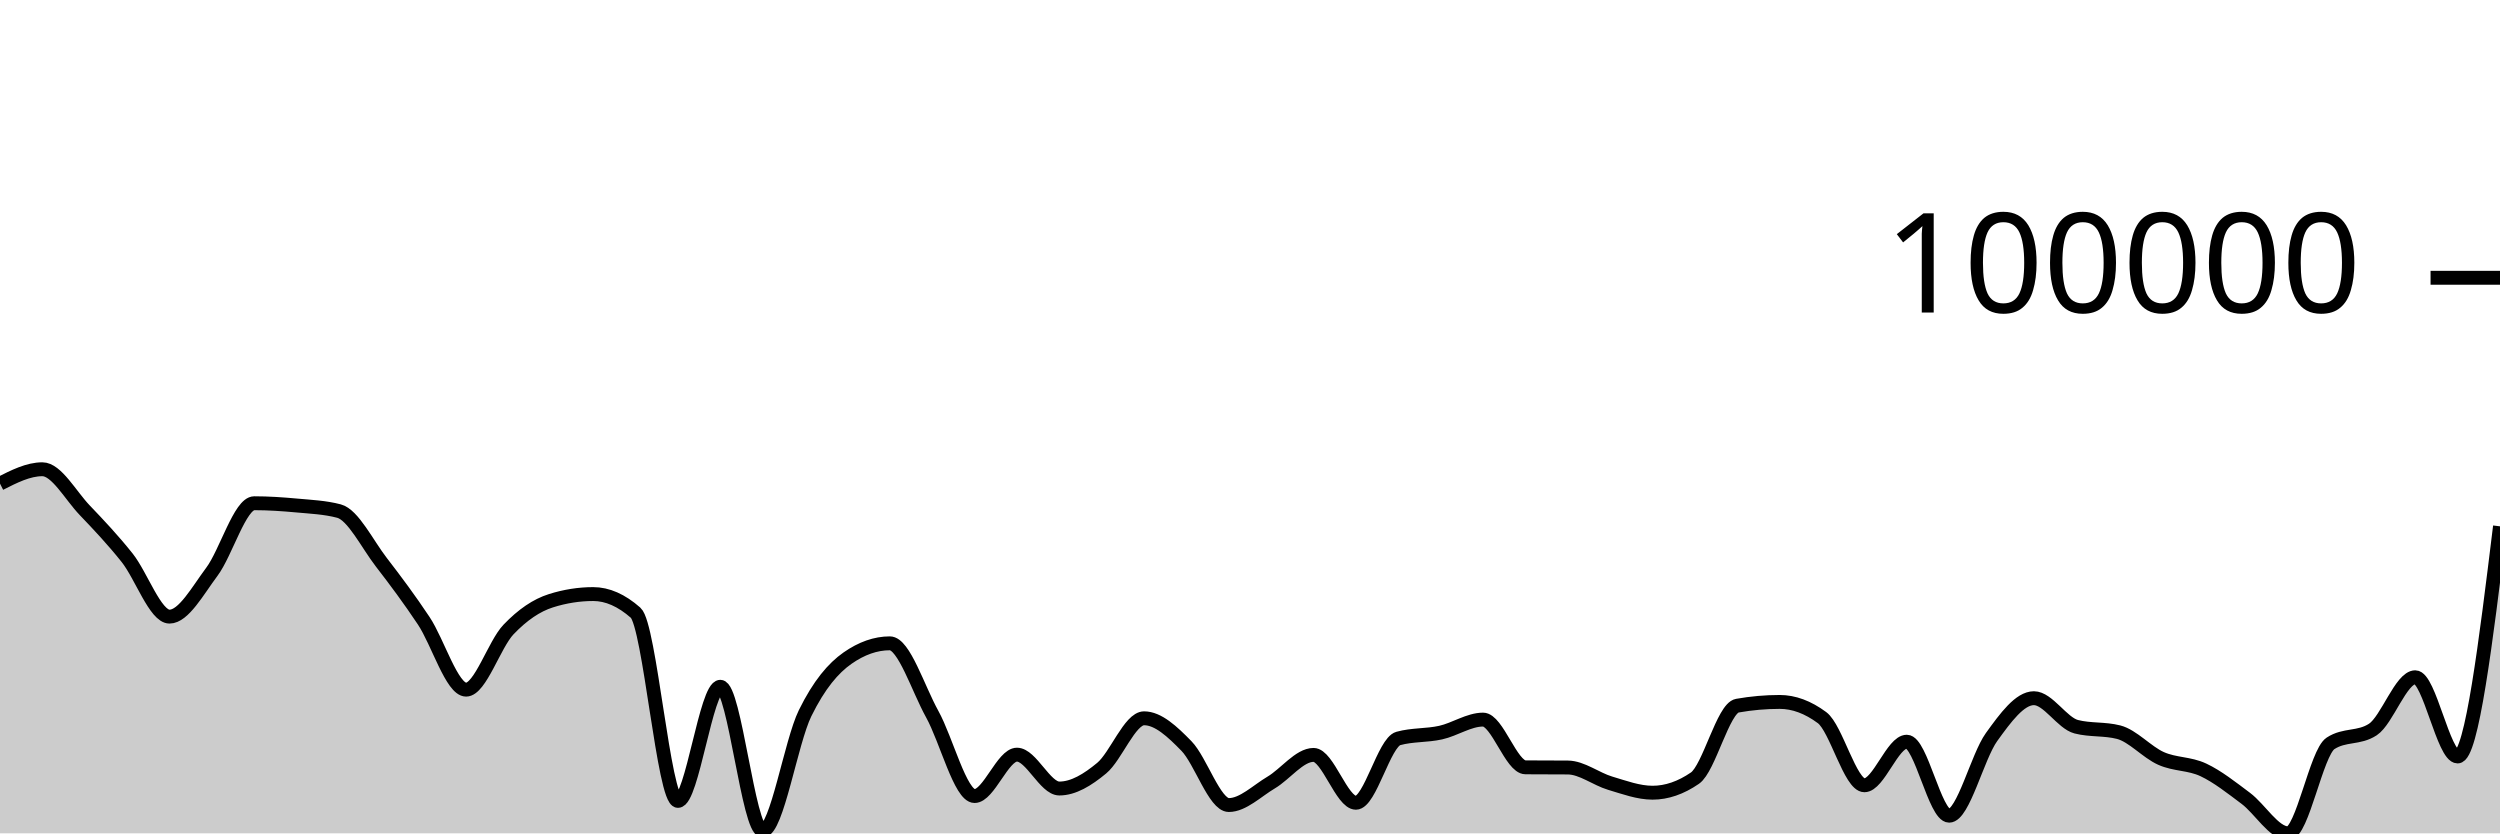
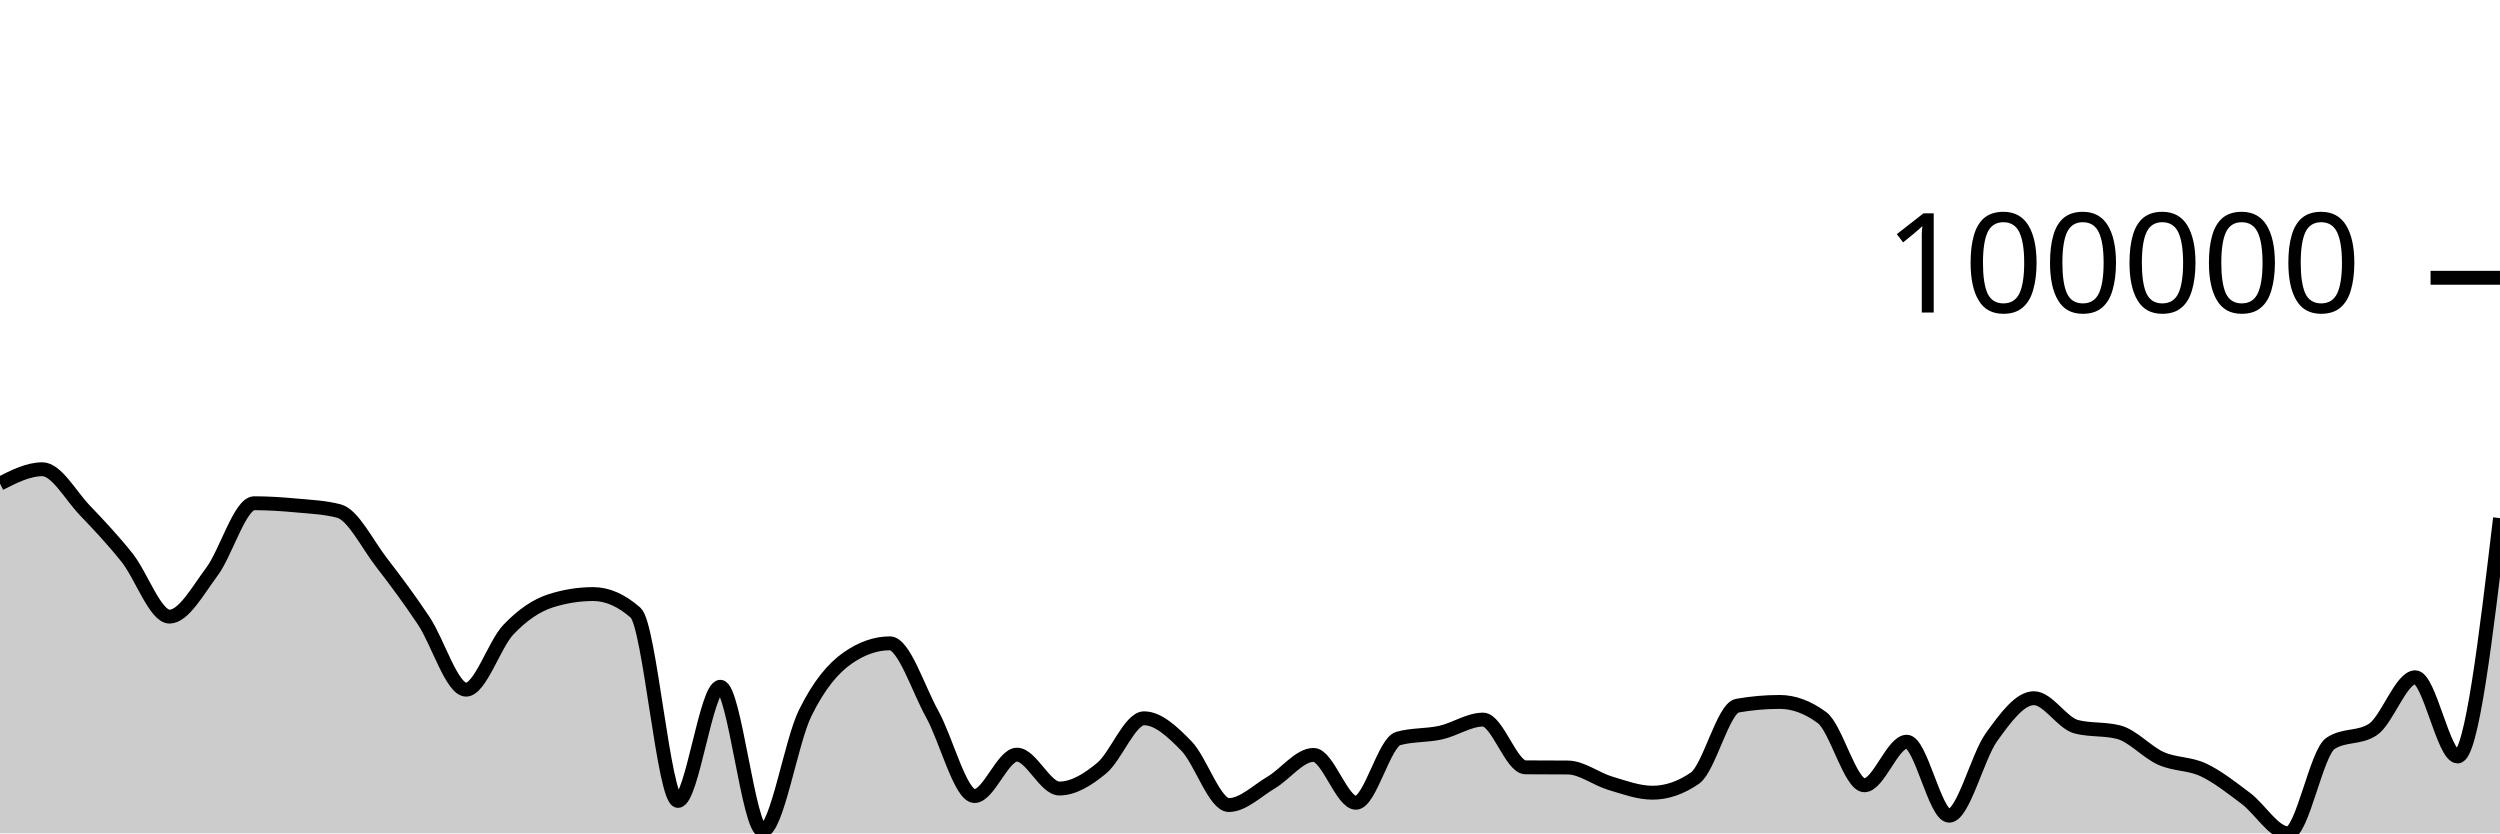
<svg xmlns="http://www.w3.org/2000/svg" viewBox="0 0 180 60">
  <g transform="translate(0,20)">
-     <path class="area" fill="rgba(0, 0, 0, 0.2)" d="M0,14.82C1.017,14.303,2.034,13.786,3.051,13.786C4.068,13.786,5.085,15.678,6.102,16.739C7.119,17.801,8.136,18.882,9.153,20.158C10.169,21.434,11.186,24.397,12.203,24.397C13.22,24.397,14.237,22.529,15.254,21.168C16.271,19.808,17.288,16.233,18.305,16.233C19.322,16.233,20.339,16.302,21.356,16.396C22.373,16.49,23.39,16.53,24.407,16.797C25.424,17.065,26.441,19.168,27.458,20.484C28.475,21.8,29.492,23.166,30.508,24.694C31.525,26.223,32.542,29.655,33.559,29.655C34.576,29.655,35.593,26.394,36.61,25.328C37.627,24.261,38.644,23.576,39.661,23.255C40.678,22.933,41.695,22.773,42.712,22.773C43.729,22.773,44.746,23.221,45.763,24.116C46.78,25.012,47.797,37.665,48.814,37.665C49.831,37.665,50.847,29.447,51.864,29.447C52.881,29.447,53.898,39.806,54.915,39.806C55.932,39.806,56.949,33.421,57.966,31.351C58.983,29.282,60,28.102,61.017,27.389C62.034,26.676,63.051,26.319,64.068,26.319C65.085,26.319,66.102,29.582,67.119,31.415C68.136,33.247,69.153,37.315,70.169,37.315C71.186,37.315,72.203,34.335,73.22,34.335C74.237,34.335,75.254,36.773,76.271,36.773C77.288,36.773,78.305,36.149,79.322,35.306C80.339,34.464,81.356,31.717,82.373,31.717C83.39,31.717,84.407,32.672,85.424,33.713C86.441,34.754,87.458,37.963,88.475,37.963C89.492,37.963,90.508,36.943,91.525,36.341C92.542,35.739,93.559,34.353,94.576,34.353C95.593,34.353,96.61,37.799,97.627,37.799C98.644,37.799,99.661,33.452,100.678,33.17C101.695,32.888,102.712,32.974,103.729,32.747C104.746,32.521,105.763,31.811,106.78,31.811C107.797,31.811,108.814,35.24,109.831,35.248C110.847,35.256,111.864,35.252,112.881,35.26C113.898,35.267,114.915,36.088,115.932,36.39C116.949,36.693,117.966,37.075,118.983,37.075C120,37.075,121.017,36.726,122.034,36.027C123.051,35.328,124.068,30.989,125.085,30.809C126.102,30.629,127.119,30.539,128.136,30.539C129.153,30.539,130.169,30.916,131.186,31.669C132.203,32.423,133.22,36.54,134.237,36.54C135.254,36.54,136.271,33.402,137.288,33.402C138.305,33.402,139.322,38.731,140.339,38.731C141.356,38.731,142.373,34.48,143.39,33.07C144.407,31.66,145.424,30.27,146.441,30.27C147.458,30.27,148.475,32.064,149.492,32.325C150.508,32.585,151.525,32.455,152.542,32.716C153.559,32.977,154.576,34.155,155.593,34.607C156.61,35.06,157.627,34.954,158.644,35.432C159.661,35.911,160.678,36.718,161.695,37.479C162.712,38.24,163.729,40,164.746,40C165.763,40,166.78,34.19,167.797,33.523C168.814,32.857,169.831,33.19,170.847,32.524C171.864,31.857,172.881,28.762,173.898,28.762C174.915,28.762,175.932,34.467,176.949,34.467C177.966,34.467,178.983,26.181,180,17.895L180,40C178.983,40,177.966,40,176.949,40C175.932,40,174.915,40,173.898,40C172.881,40,171.864,40,170.847,40C169.831,40,168.814,40,167.797,40C166.78,40,165.763,40,164.746,40C163.729,40,162.712,40,161.695,40C160.678,40,159.661,40,158.644,40C157.627,40,156.61,40,155.593,40C154.576,40,153.559,40,152.542,40C151.525,40,150.508,40,149.492,40C148.475,40,147.458,40,146.441,40C145.424,40,144.407,40,143.39,40C142.373,40,141.356,40,140.339,40C139.322,40,138.305,40,137.288,40C136.271,40,135.254,40,134.237,40C133.22,40,132.203,40,131.186,40C130.169,40,129.153,40,128.136,40C127.119,40,126.102,40,125.085,40C124.068,40,123.051,40,122.034,40C121.017,40,120,40,118.983,40C117.966,40,116.949,40,115.932,40C114.915,40,113.898,40,112.881,40C111.864,40,110.847,40,109.831,40C108.814,40,107.797,40,106.78,40C105.763,40,104.746,40,103.729,40C102.712,40,101.695,40,100.678,40C99.661,40,98.644,40,97.627,40C96.61,40,95.593,40,94.576,40C93.559,40,92.542,40,91.525,40C90.508,40,89.492,40,88.475,40C87.458,40,86.441,40,85.424,40C84.407,40,83.39,40,82.373,40C81.356,40,80.339,40,79.322,40C78.305,40,77.288,40,76.271,40C75.254,40,74.237,40,73.22,40C72.203,40,71.186,40,70.169,40C69.153,40,68.136,40,67.119,40C66.102,40,65.085,40,64.068,40C63.051,40,62.034,40,61.017,40C60,40,58.983,40,57.966,40C56.949,40,55.932,40,54.915,40C53.898,40,52.881,40,51.864,40C50.847,40,49.831,40,48.814,40C47.797,40,46.78,40,45.763,40C44.746,40,43.729,40,42.712,40C41.695,40,40.678,40,39.661,40C38.644,40,37.627,40,36.61,40C35.593,40,34.576,40,33.559,40C32.542,40,31.525,40,30.508,40C29.492,40,28.475,40,27.458,40C26.441,40,25.424,40,24.407,40C23.39,40,22.373,40,21.356,40C20.339,40,19.322,40,18.305,40C17.288,40,16.271,40,15.254,40C14.237,40,13.22,40,12.203,40C11.186,40,10.169,40,9.153,40C8.136,40,7.119,40,6.102,40C5.085,40,4.068,40,3.051,40C2.034,40,1.017,40,0,40Z" />
-     <path class="line" stroke="black" fill="none" d="M0,14.82C1.017,14.303,2.034,13.786,3.051,13.786C4.068,13.786,5.085,15.678,6.102,16.739C7.119,17.801,8.136,18.882,9.153,20.158C10.169,21.434,11.186,24.397,12.203,24.397C13.22,24.397,14.237,22.529,15.254,21.168C16.271,19.808,17.288,16.233,18.305,16.233C19.322,16.233,20.339,16.302,21.356,16.396C22.373,16.49,23.39,16.53,24.407,16.797C25.424,17.065,26.441,19.168,27.458,20.484C28.475,21.8,29.492,23.166,30.508,24.694C31.525,26.223,32.542,29.655,33.559,29.655C34.576,29.655,35.593,26.394,36.61,25.328C37.627,24.261,38.644,23.576,39.661,23.255C40.678,22.933,41.695,22.773,42.712,22.773C43.729,22.773,44.746,23.221,45.763,24.116C46.78,25.012,47.797,37.665,48.814,37.665C49.831,37.665,50.847,29.447,51.864,29.447C52.881,29.447,53.898,39.806,54.915,39.806C55.932,39.806,56.949,33.421,57.966,31.351C58.983,29.282,60,28.102,61.017,27.389C62.034,26.676,63.051,26.319,64.068,26.319C65.085,26.319,66.102,29.582,67.119,31.415C68.136,33.247,69.153,37.315,70.169,37.315C71.186,37.315,72.203,34.335,73.22,34.335C74.237,34.335,75.254,36.773,76.271,36.773C77.288,36.773,78.305,36.149,79.322,35.306C80.339,34.464,81.356,31.717,82.373,31.717C83.39,31.717,84.407,32.672,85.424,33.713C86.441,34.754,87.458,37.963,88.475,37.963C89.492,37.963,90.508,36.943,91.525,36.341C92.542,35.739,93.559,34.353,94.576,34.353C95.593,34.353,96.61,37.799,97.627,37.799C98.644,37.799,99.661,33.452,100.678,33.17C101.695,32.888,102.712,32.974,103.729,32.747C104.746,32.521,105.763,31.811,106.78,31.811C107.797,31.811,108.814,35.24,109.831,35.248C110.847,35.256,111.864,35.252,112.881,35.26C113.898,35.267,114.915,36.088,115.932,36.39C116.949,36.693,117.966,37.075,118.983,37.075C120,37.075,121.017,36.726,122.034,36.027C123.051,35.328,124.068,30.989,125.085,30.809C126.102,30.629,127.119,30.539,128.136,30.539C129.153,30.539,130.169,30.916,131.186,31.669C132.203,32.423,133.22,36.54,134.237,36.54C135.254,36.54,136.271,33.402,137.288,33.402C138.305,33.402,139.322,38.731,140.339,38.731C141.356,38.731,142.373,34.48,143.39,33.07C144.407,31.66,145.424,30.27,146.441,30.27C147.458,30.27,148.475,32.064,149.492,32.325C150.508,32.585,151.525,32.455,152.542,32.716C153.559,32.977,154.576,34.155,155.593,34.607C156.61,35.06,157.627,34.954,158.644,35.432C159.661,35.911,160.678,36.718,161.695,37.479C162.712,38.24,163.729,40,164.746,40C165.763,40,166.78,34.19,167.797,33.523C168.814,32.857,169.831,33.19,170.847,32.524C171.864,31.857,172.881,28.762,173.898,28.762C174.915,28.762,175.932,34.467,176.949,34.467C177.966,34.467,178.983,26.181,180,17.895" />
+     <path class="area" fill="rgba(0, 0, 0, 0.2)" d="M0,14.82C1.017,14.303,2.034,13.786,3.051,13.786C4.068,13.786,5.085,15.678,6.102,16.739C7.119,17.801,8.136,18.882,9.153,20.158C10.169,21.434,11.186,24.397,12.203,24.397C13.22,24.397,14.237,22.529,15.254,21.168C16.271,19.808,17.288,16.233,18.305,16.233C19.322,16.233,20.339,16.302,21.356,16.396C22.373,16.49,23.39,16.53,24.407,16.797C25.424,17.065,26.441,19.168,27.458,20.484C28.475,21.8,29.492,23.166,30.508,24.694C31.525,26.223,32.542,29.655,33.559,29.655C34.576,29.655,35.593,26.394,36.61,25.328C37.627,24.261,38.644,23.576,39.661,23.255C40.678,22.933,41.695,22.773,42.712,22.773C43.729,22.773,44.746,23.221,45.763,24.116C46.78,25.012,47.797,37.665,48.814,37.665C49.831,37.665,50.847,29.447,51.864,29.447C52.881,29.447,53.898,39.806,54.915,39.806C55.932,39.806,56.949,33.421,57.966,31.351C58.983,29.282,60,28.102,61.017,27.389C62.034,26.676,63.051,26.319,64.068,26.319C65.085,26.319,66.102,29.582,67.119,31.415C68.136,33.247,69.153,37.315,70.169,37.315C71.186,37.315,72.203,34.335,73.22,34.335C74.237,34.335,75.254,36.773,76.271,36.773C77.288,36.773,78.305,36.149,79.322,35.306C80.339,34.464,81.356,31.717,82.373,31.717C83.39,31.717,84.407,32.672,85.424,33.713C86.441,34.754,87.458,37.963,88.475,37.963C89.492,37.963,90.508,36.943,91.525,36.341C92.542,35.739,93.559,34.353,94.576,34.353C95.593,34.353,96.61,37.799,97.627,37.799C98.644,37.799,99.661,33.452,100.678,33.17C101.695,32.888,102.712,32.974,103.729,32.747C104.746,32.521,105.763,31.811,106.78,31.811C107.797,31.811,108.814,35.24,109.831,35.248C110.847,35.256,111.864,35.252,112.881,35.26C113.898,35.267,114.915,36.088,115.932,36.39C116.949,36.693,117.966,37.075,118.983,37.075C120,37.075,121.017,36.726,122.034,36.027C123.051,35.328,124.068,30.989,125.085,30.809C126.102,30.629,127.119,30.539,128.136,30.539C129.153,30.539,130.169,30.916,131.186,31.669C132.203,32.423,133.22,36.54,134.237,36.54C135.254,36.54,136.271,33.402,137.288,33.402C138.305,33.402,139.322,38.731,140.339,38.731C141.356,38.731,142.373,34.48,143.39,33.07C144.407,31.66,145.424,30.27,146.441,30.27C147.458,30.27,148.475,32.064,149.492,32.325C150.508,32.585,151.525,32.455,152.542,32.716C153.559,32.977,154.576,34.155,155.593,34.607C156.61,35.06,157.627,34.954,158.644,35.432C159.661,35.911,160.678,36.718,161.695,37.479C162.712,38.24,163.729,40,164.746,40C165.763,40,166.78,34.19,167.797,33.523C168.814,32.857,169.831,33.19,170.847,32.524C171.864,31.857,172.881,28.762,173.898,28.762C174.915,28.762,175.932,34.467,176.949,34.467C177.966,34.467,178.983,25.887,180,17.306L180,40C178.983,40,177.966,40,176.949,40C175.932,40,174.915,40,173.898,40C172.881,40,171.864,40,170.847,40C169.831,40,168.814,40,167.797,40C166.78,40,165.763,40,164.746,40C163.729,40,162.712,40,161.695,40C160.678,40,159.661,40,158.644,40C157.627,40,156.61,40,155.593,40C154.576,40,153.559,40,152.542,40C151.525,40,150.508,40,149.492,40C148.475,40,147.458,40,146.441,40C145.424,40,144.407,40,143.39,40C142.373,40,141.356,40,140.339,40C139.322,40,138.305,40,137.288,40C136.271,40,135.254,40,134.237,40C133.22,40,132.203,40,131.186,40C130.169,40,129.153,40,128.136,40C127.119,40,126.102,40,125.085,40C124.068,40,123.051,40,122.034,40C121.017,40,120,40,118.983,40C117.966,40,116.949,40,115.932,40C114.915,40,113.898,40,112.881,40C111.864,40,110.847,40,109.831,40C108.814,40,107.797,40,106.78,40C105.763,40,104.746,40,103.729,40C102.712,40,101.695,40,100.678,40C99.661,40,98.644,40,97.627,40C96.61,40,95.593,40,94.576,40C93.559,40,92.542,40,91.525,40C90.508,40,89.492,40,88.475,40C87.458,40,86.441,40,85.424,40C84.407,40,83.39,40,82.373,40C81.356,40,80.339,40,79.322,40C78.305,40,77.288,40,76.271,40C75.254,40,74.237,40,73.22,40C72.203,40,71.186,40,70.169,40C69.153,40,68.136,40,67.119,40C66.102,40,65.085,40,64.068,40C63.051,40,62.034,40,61.017,40C60,40,58.983,40,57.966,40C56.949,40,55.932,40,54.915,40C53.898,40,52.881,40,51.864,40C50.847,40,49.831,40,48.814,40C47.797,40,46.78,40,45.763,40C44.746,40,43.729,40,42.712,40C41.695,40,40.678,40,39.661,40C38.644,40,37.627,40,36.61,40C35.593,40,34.576,40,33.559,40C32.542,40,31.525,40,30.508,40C29.492,40,28.475,40,27.458,40C26.441,40,25.424,40,24.407,40C23.39,40,22.373,40,21.356,40C20.339,40,19.322,40,18.305,40C17.288,40,16.271,40,15.254,40C14.237,40,13.22,40,12.203,40C11.186,40,10.169,40,9.153,40C8.136,40,7.119,40,6.102,40C5.085,40,4.068,40,3.051,40C2.034,40,1.017,40,0,40Z" />
+     <path class="line" stroke="black" fill="none" d="M0,14.82C1.017,14.303,2.034,13.786,3.051,13.786C4.068,13.786,5.085,15.678,6.102,16.739C7.119,17.801,8.136,18.882,9.153,20.158C10.169,21.434,11.186,24.397,12.203,24.397C13.22,24.397,14.237,22.529,15.254,21.168C16.271,19.808,17.288,16.233,18.305,16.233C19.322,16.233,20.339,16.302,21.356,16.396C22.373,16.49,23.39,16.53,24.407,16.797C25.424,17.065,26.441,19.168,27.458,20.484C28.475,21.8,29.492,23.166,30.508,24.694C31.525,26.223,32.542,29.655,33.559,29.655C34.576,29.655,35.593,26.394,36.61,25.328C37.627,24.261,38.644,23.576,39.661,23.255C40.678,22.933,41.695,22.773,42.712,22.773C43.729,22.773,44.746,23.221,45.763,24.116C46.78,25.012,47.797,37.665,48.814,37.665C49.831,37.665,50.847,29.447,51.864,29.447C52.881,29.447,53.898,39.806,54.915,39.806C55.932,39.806,56.949,33.421,57.966,31.351C58.983,29.282,60,28.102,61.017,27.389C62.034,26.676,63.051,26.319,64.068,26.319C65.085,26.319,66.102,29.582,67.119,31.415C68.136,33.247,69.153,37.315,70.169,37.315C71.186,37.315,72.203,34.335,73.22,34.335C74.237,34.335,75.254,36.773,76.271,36.773C77.288,36.773,78.305,36.149,79.322,35.306C80.339,34.464,81.356,31.717,82.373,31.717C83.39,31.717,84.407,32.672,85.424,33.713C86.441,34.754,87.458,37.963,88.475,37.963C89.492,37.963,90.508,36.943,91.525,36.341C92.542,35.739,93.559,34.353,94.576,34.353C95.593,34.353,96.61,37.799,97.627,37.799C98.644,37.799,99.661,33.452,100.678,33.17C101.695,32.888,102.712,32.974,103.729,32.747C104.746,32.521,105.763,31.811,106.78,31.811C107.797,31.811,108.814,35.24,109.831,35.248C110.847,35.256,111.864,35.252,112.881,35.26C113.898,35.267,114.915,36.088,115.932,36.39C116.949,36.693,117.966,37.075,118.983,37.075C120,37.075,121.017,36.726,122.034,36.027C123.051,35.328,124.068,30.989,125.085,30.809C126.102,30.629,127.119,30.539,128.136,30.539C129.153,30.539,130.169,30.916,131.186,31.669C132.203,32.423,133.22,36.54,134.237,36.54C135.254,36.54,136.271,33.402,137.288,33.402C138.305,33.402,139.322,38.731,140.339,38.731C141.356,38.731,142.373,34.48,143.39,33.07C144.407,31.66,145.424,30.27,146.441,30.27C147.458,30.27,148.475,32.064,149.492,32.325C150.508,32.585,151.525,32.455,152.542,32.716C153.559,32.977,154.576,34.155,155.593,34.607C156.61,35.06,157.627,34.954,158.644,35.432C159.661,35.911,160.678,36.718,161.695,37.479C162.712,38.24,163.729,40,164.746,40C165.763,40,166.78,34.19,167.797,33.523C168.814,32.857,169.831,33.19,170.847,32.524C171.864,31.857,172.881,28.762,173.898,28.762C174.915,28.762,175.932,34.467,176.949,34.467C177.966,34.467,178.983,25.887,180,17.306" />
    <path class="axis-ceiling" stroke-width="1" stroke="black" fill="none" d="M175,0L180,0" />
    <text class="axis-ceiling-label" font-family="sans-serif" text-anchor="end" font-size="10px" x="170" y="2.5">100000</text>
  </g>
</svg>
